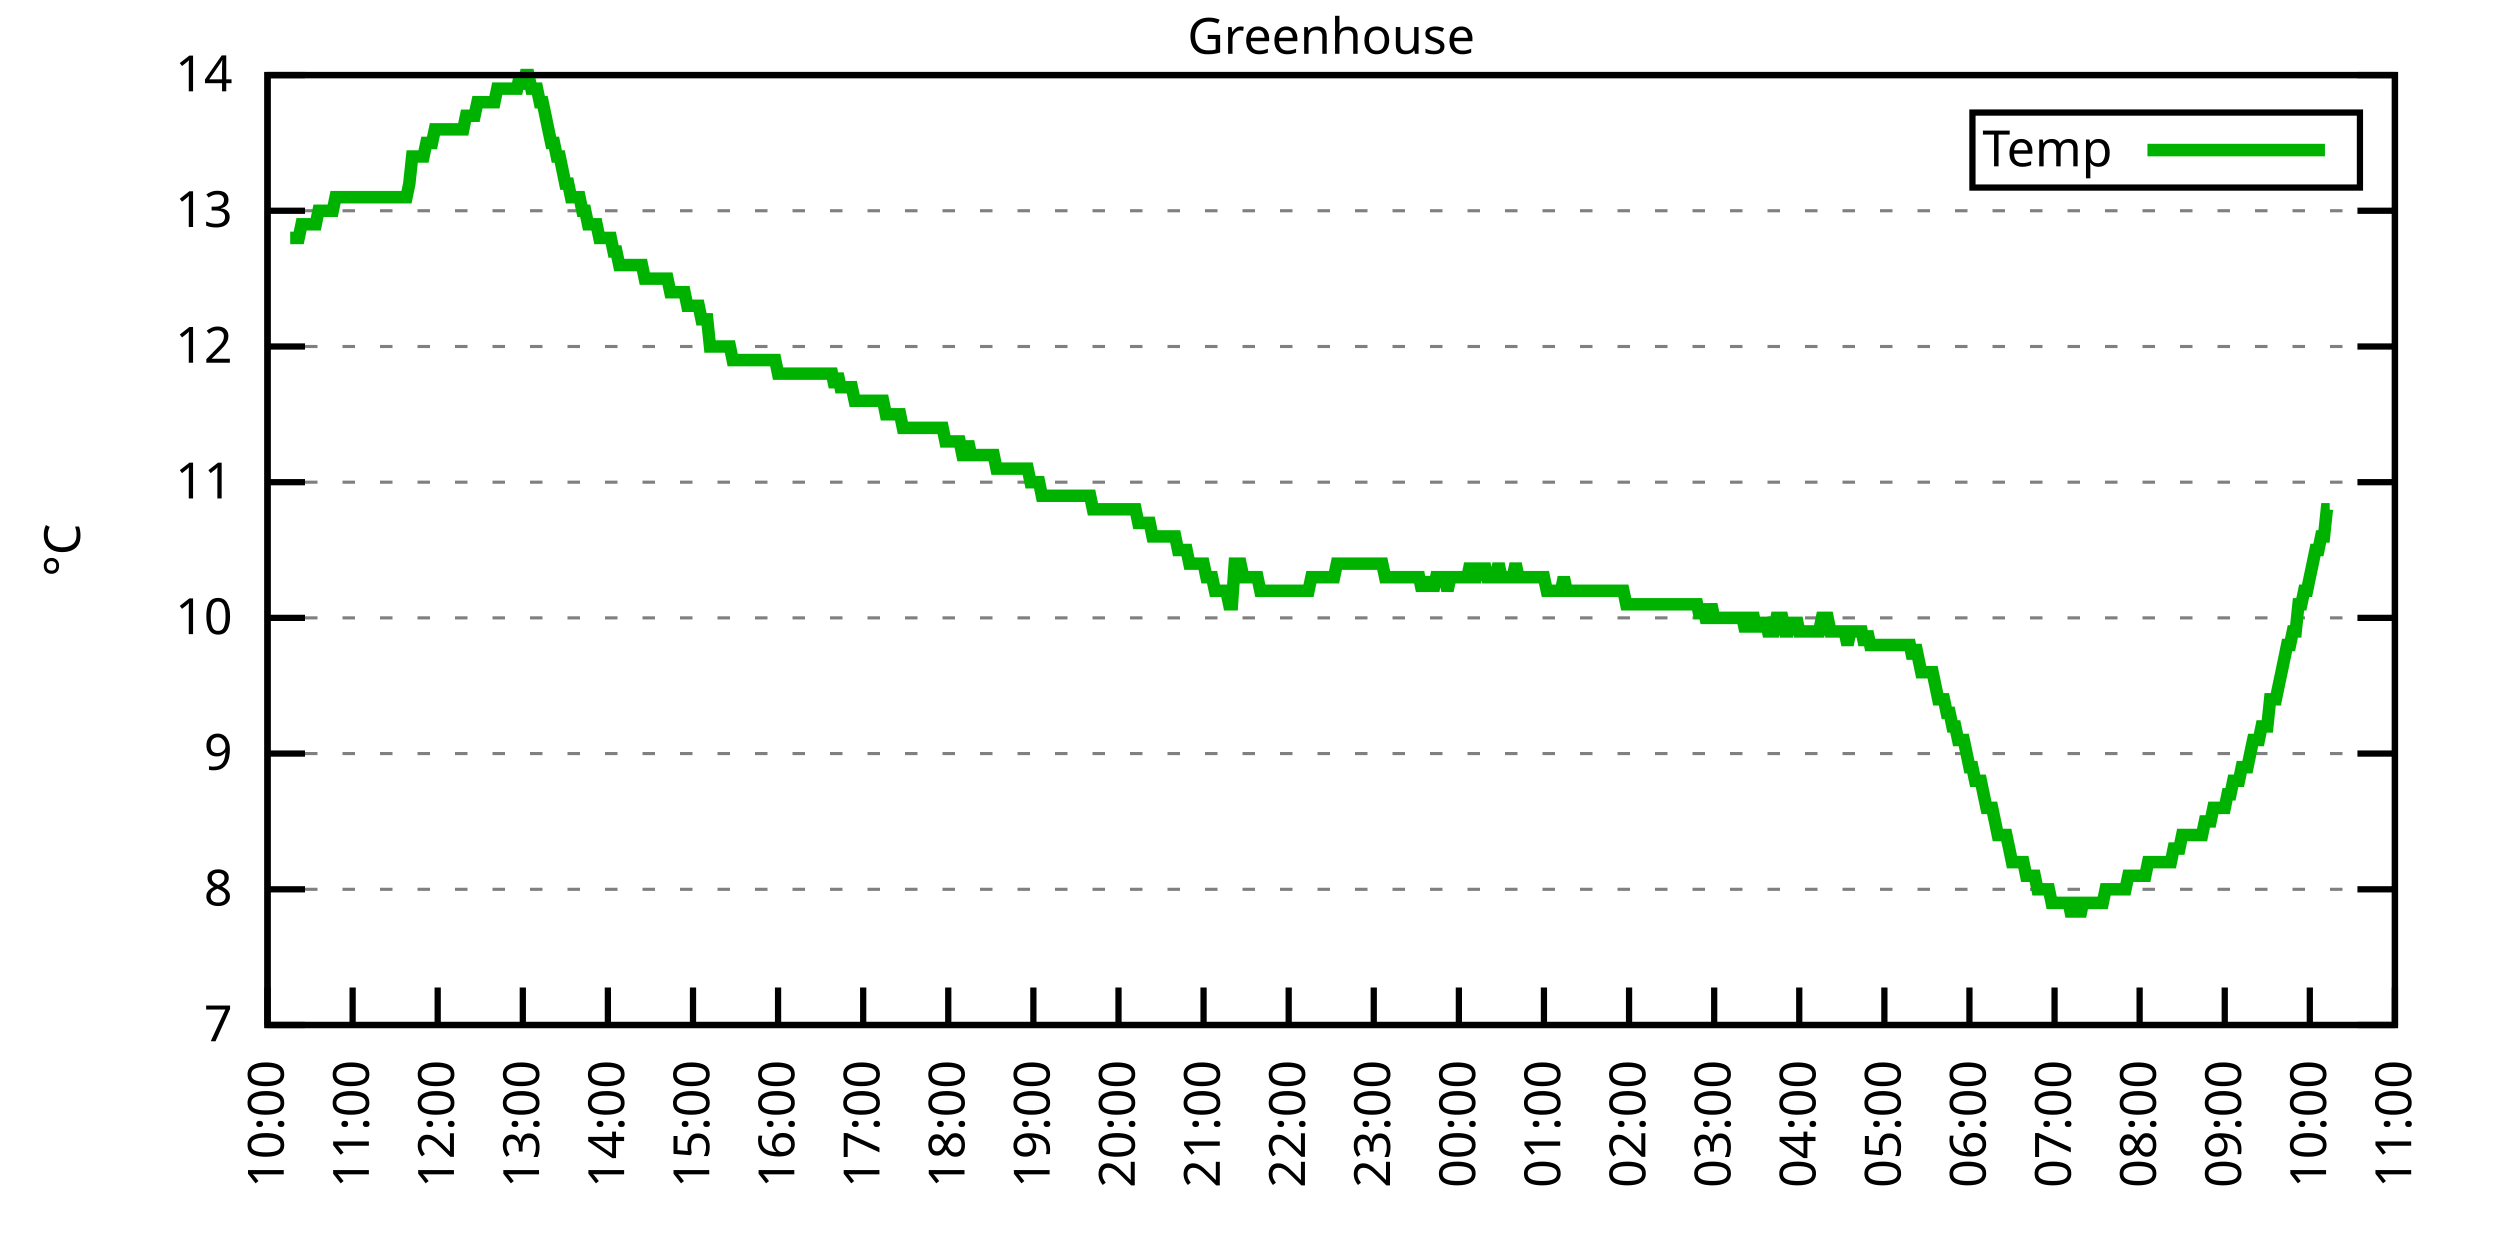
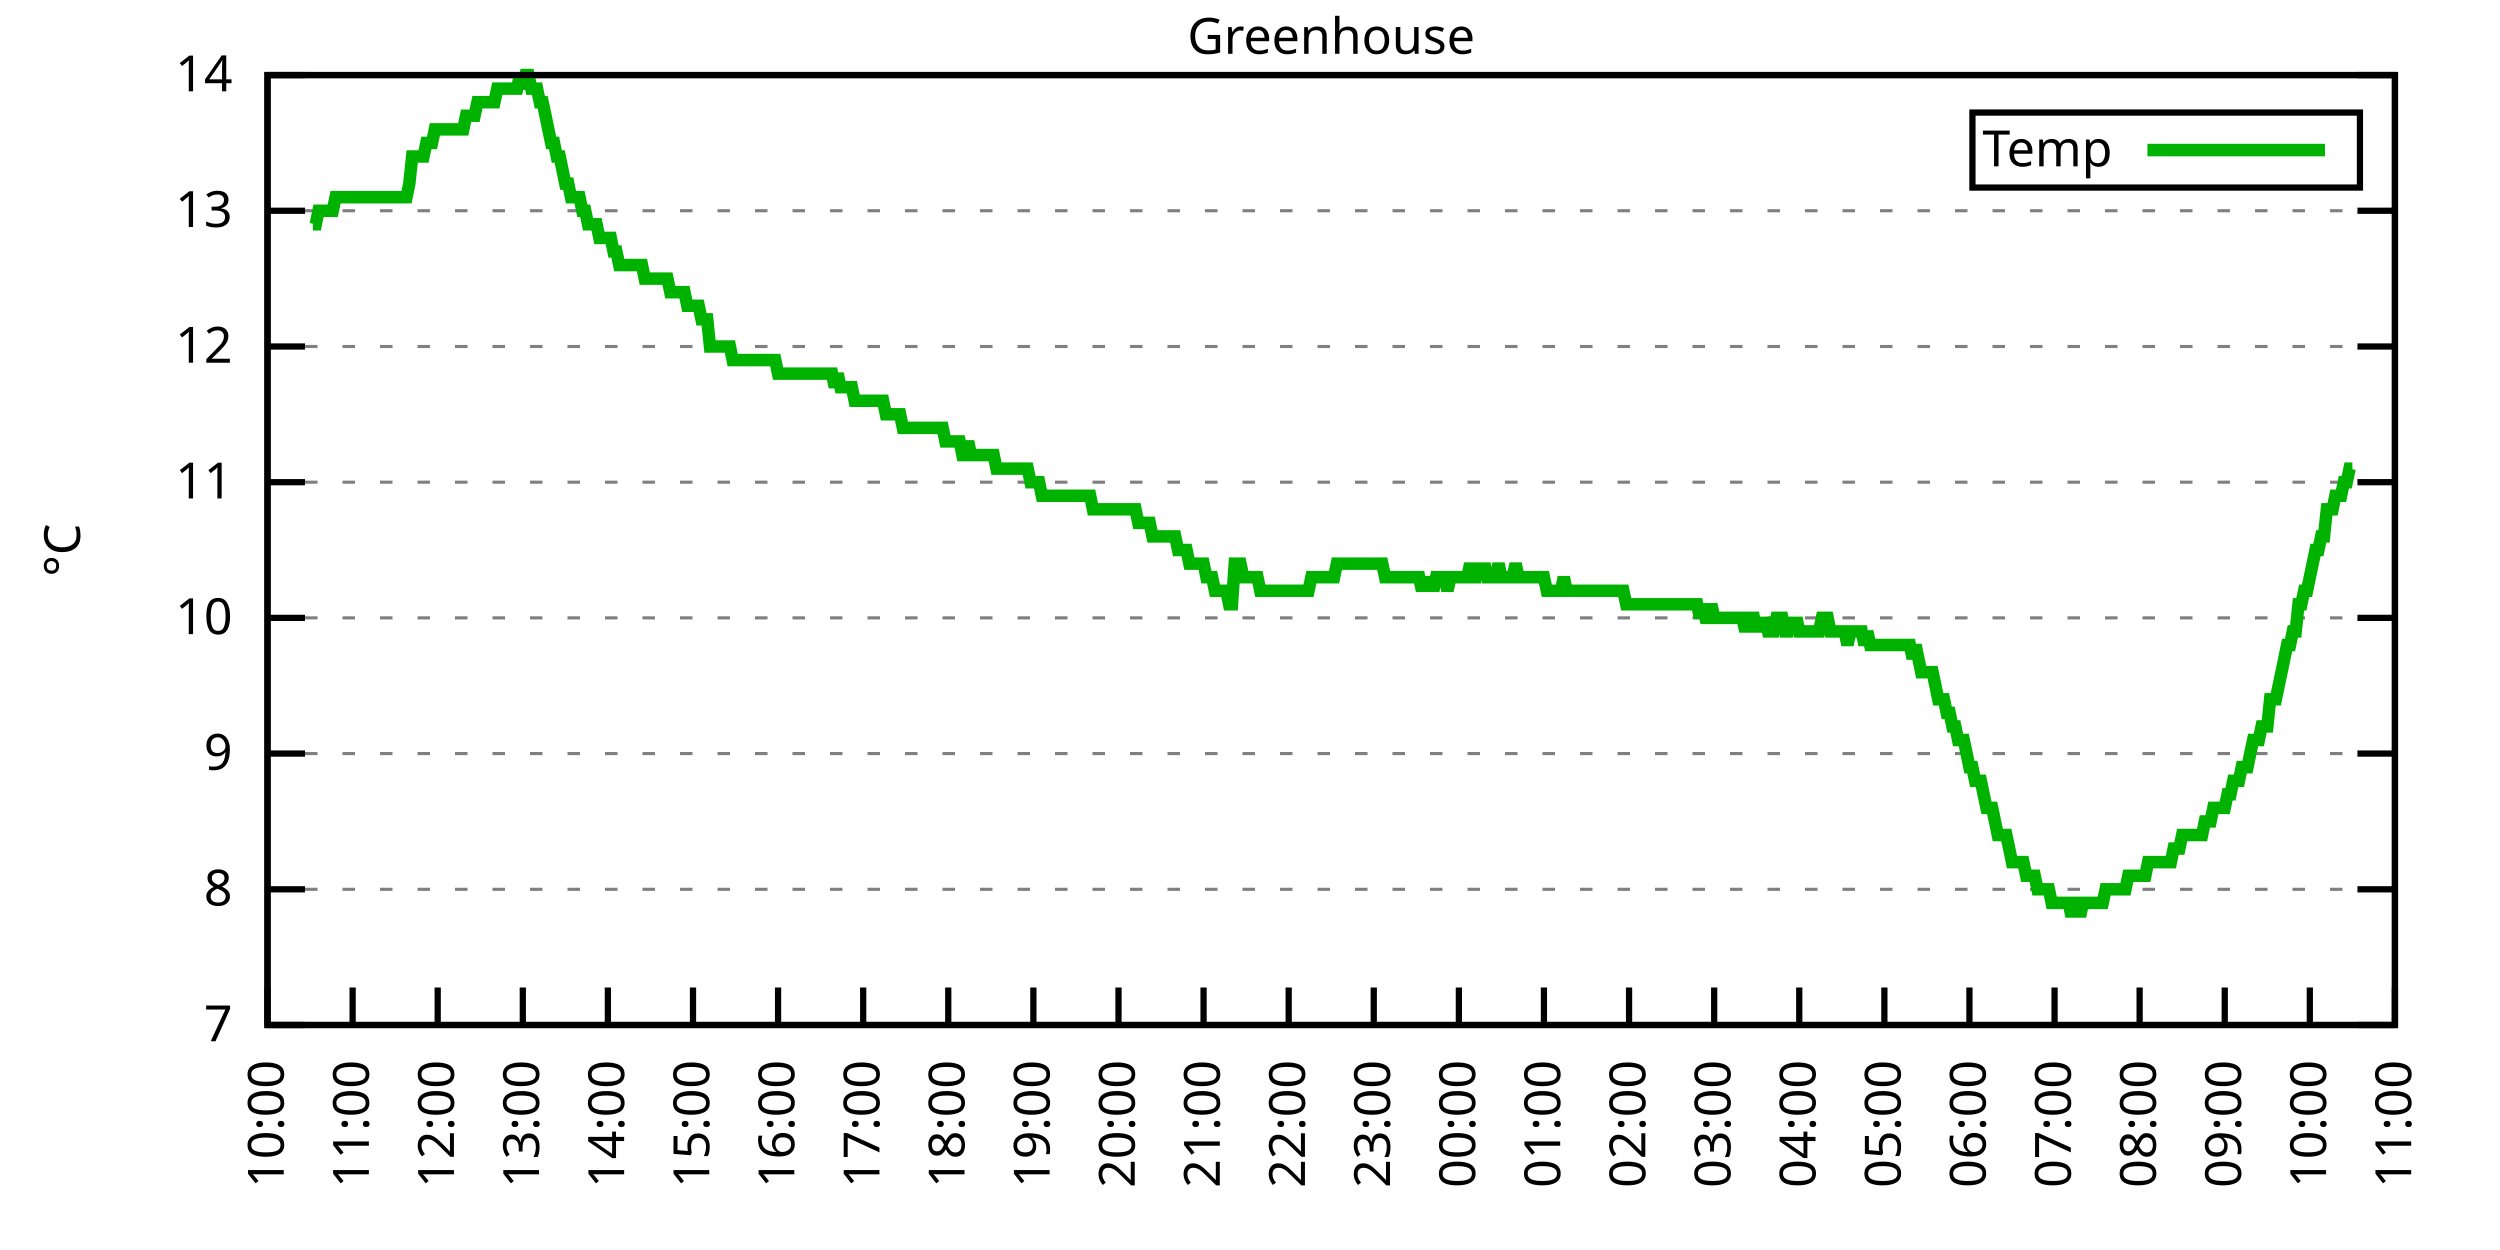
<svg xmlns="http://www.w3.org/2000/svg" xmlns:xlink="http://www.w3.org/1999/xlink" width="400" height="200" viewBox="0 0 400 200">
  <g id="gnuplot_canvas">
    <rect x="0" y="0" width="400" height="200" fill="none" />
    <defs>
      <circle id="gpDot" r="0.5" stroke-width="0.5" stroke="currentColor" />
      <path id="gpPt0" stroke-width="0.333" stroke="currentColor" d="M-1,0 h2 M0,-1 v2" />
      <path id="gpPt1" stroke-width="0.333" stroke="currentColor" d="M-1,-1 L1,1 M1,-1 L-1,1" />
      <path id="gpPt2" stroke-width="0.333" stroke="currentColor" d="M-1,0 L1,0 M0,-1 L0,1 M-1,-1 L1,1 M-1,1 L1,-1" />
      <rect id="gpPt3" stroke-width="0.333" stroke="currentColor" x="-1" y="-1" width="2" height="2" />
      <rect id="gpPt4" stroke-width="0.333" stroke="currentColor" fill="currentColor" x="-1" y="-1" width="2" height="2" />
      <circle id="gpPt5" stroke-width="0.333" stroke="currentColor" cx="0" cy="0" r="1" />
      <use xlink:href="#gpPt5" id="gpPt6" fill="currentColor" stroke="none" />
      <path id="gpPt7" stroke-width="0.333" stroke="currentColor" d="M0,-1.33 L-1.33,0.67 L1.33,0.67 z" />
      <use xlink:href="#gpPt7" id="gpPt8" fill="currentColor" stroke="none" />
      <use xlink:href="#gpPt7" id="gpPt9" stroke="currentColor" transform="rotate(180)" />
      <use xlink:href="#gpPt9" id="gpPt10" fill="currentColor" stroke="none" />
      <use xlink:href="#gpPt3" id="gpPt11" stroke="currentColor" transform="rotate(45)" />
      <use xlink:href="#gpPt11" id="gpPt12" fill="currentColor" stroke="none" />
      <path id="gpPt13" stroke-width="0.333" stroke="currentColor" d="M0,1.330 L1.265,0.411 L0.782,-1.067 L-0.782,-1.076 L-1.265,0.411 z" />
      <use xlink:href="#gpPt13" id="gpPt14" fill="currentColor" stroke="none" />
      <filter id="textbox" filterUnits="objectBoundingBox" x="0" y="0" height="1" width="1">
        <feFlood flood-color="white" flood-opacity="1" result="bgnd" />
        <feComposite in="SourceGraphic" in2="bgnd" operator="atop" />
      </filter>
      <filter id="greybox" filterUnits="objectBoundingBox" x="0" y="0" height="1" width="1">
        <feFlood flood-color="lightgrey" flood-opacity="1" result="grey" />
        <feComposite in="SourceGraphic" in2="grey" operator="atop" />
      </filter>
    </defs>
    <g fill="none" color="white" stroke="currentColor" stroke-width="1.00" stroke-linecap="butt" stroke-linejoin="miter">
</g>
    <g fill="none" color="black" stroke="currentColor" stroke-width="1.00" stroke-linecap="butt" stroke-linejoin="miter">
      <g stroke="none" shape-rendering="crispEdges">
        <polygon fill="rgb(255, 255, 255)" points="42.80,164.00 383.18,164.00 383.18,12.02 42.80,12.02 " />
      </g>
    </g>
    <g fill="none" color="black" stroke="currentColor" stroke-width="1.00" stroke-linecap="butt" stroke-linejoin="miter">
</g>
    <g fill="none" color="black" stroke="black" stroke-width="0.50" stroke-linecap="butt" stroke-linejoin="miter">
</g>
    <g fill="none" color="gray" stroke="currentColor" stroke-width="0.50" stroke-linecap="butt" stroke-linejoin="miter">
      <path stroke="gray" stroke-dasharray="2,4" class="gridline" d="M42.80,164.00 L383.19,164.00  " />
    </g>
    <g fill="none" color="gray" stroke="gray" stroke-width="1.00" stroke-linecap="butt" stroke-linejoin="miter">
</g>
    <g fill="none" color="black" stroke="currentColor" stroke-width="1.00" stroke-linecap="butt" stroke-linejoin="miter">
      <path stroke="black" d="M42.80,164.00 L48.80,164.00 M383.19,164.00 L377.19,164.00  " />
      <g transform="translate(37.20,166.60)" stroke="none" fill="black" font-family="Sans" font-size="8.00" text-anchor="end">
        <text>
          <tspan font-family="Sans"> 7</tspan>
        </text>
      </g>
    </g>
    <g fill="none" color="black" stroke="currentColor" stroke-width="1.00" stroke-linecap="butt" stroke-linejoin="miter">
</g>
    <g fill="none" color="black" stroke="black" stroke-width="0.50" stroke-linecap="butt" stroke-linejoin="miter">
</g>
    <g fill="none" color="gray" stroke="currentColor" stroke-width="0.50" stroke-linecap="butt" stroke-linejoin="miter">
      <path stroke="gray" stroke-dasharray="2,4" class="gridline" d="M42.80,142.29 L383.19,142.29  " />
    </g>
    <g fill="none" color="gray" stroke="gray" stroke-width="1.00" stroke-linecap="butt" stroke-linejoin="miter">
</g>
    <g fill="none" color="black" stroke="currentColor" stroke-width="1.00" stroke-linecap="butt" stroke-linejoin="miter">
      <path stroke="black" d="M42.80,142.29 L48.80,142.29 M383.19,142.29 L377.19,142.29  " />
      <g transform="translate(37.20,144.89)" stroke="none" fill="black" font-family="Sans" font-size="8.00" text-anchor="end">
        <text>
          <tspan font-family="Sans"> 8</tspan>
        </text>
      </g>
    </g>
    <g fill="none" color="black" stroke="currentColor" stroke-width="1.00" stroke-linecap="butt" stroke-linejoin="miter">
</g>
    <g fill="none" color="black" stroke="black" stroke-width="0.50" stroke-linecap="butt" stroke-linejoin="miter">
</g>
    <g fill="none" color="gray" stroke="currentColor" stroke-width="0.50" stroke-linecap="butt" stroke-linejoin="miter">
      <path stroke="gray" stroke-dasharray="2,4" class="gridline" d="M42.80,120.57 L383.19,120.57  " />
    </g>
    <g fill="none" color="gray" stroke="gray" stroke-width="1.00" stroke-linecap="butt" stroke-linejoin="miter">
</g>
    <g fill="none" color="black" stroke="currentColor" stroke-width="1.00" stroke-linecap="butt" stroke-linejoin="miter">
      <path stroke="black" d="M42.80,120.57 L48.80,120.57 M383.19,120.57 L377.19,120.57  " />
      <g transform="translate(37.20,123.17)" stroke="none" fill="black" font-family="Sans" font-size="8.00" text-anchor="end">
        <text>
          <tspan font-family="Sans"> 9</tspan>
        </text>
      </g>
    </g>
    <g fill="none" color="black" stroke="currentColor" stroke-width="1.00" stroke-linecap="butt" stroke-linejoin="miter">
</g>
    <g fill="none" color="black" stroke="black" stroke-width="0.50" stroke-linecap="butt" stroke-linejoin="miter">
</g>
    <g fill="none" color="gray" stroke="currentColor" stroke-width="0.50" stroke-linecap="butt" stroke-linejoin="miter">
      <path stroke="gray" stroke-dasharray="2,4" class="gridline" d="M42.80,98.86 L383.19,98.86  " />
    </g>
    <g fill="none" color="gray" stroke="gray" stroke-width="1.00" stroke-linecap="butt" stroke-linejoin="miter">
</g>
    <g fill="none" color="black" stroke="currentColor" stroke-width="1.00" stroke-linecap="butt" stroke-linejoin="miter">
      <path stroke="black" d="M42.80,98.86 L48.80,98.86 M383.19,98.86 L377.19,98.86  " />
      <g transform="translate(37.20,101.46)" stroke="none" fill="black" font-family="Sans" font-size="8.00" text-anchor="end">
        <text>
          <tspan font-family="Sans"> 10</tspan>
        </text>
      </g>
    </g>
    <g fill="none" color="black" stroke="currentColor" stroke-width="1.00" stroke-linecap="butt" stroke-linejoin="miter">
</g>
    <g fill="none" color="black" stroke="black" stroke-width="0.50" stroke-linecap="butt" stroke-linejoin="miter">
</g>
    <g fill="none" color="gray" stroke="currentColor" stroke-width="0.50" stroke-linecap="butt" stroke-linejoin="miter">
      <path stroke="gray" stroke-dasharray="2,4" class="gridline" d="M42.80,77.15 L383.19,77.15  " />
    </g>
    <g fill="none" color="gray" stroke="gray" stroke-width="1.00" stroke-linecap="butt" stroke-linejoin="miter">
</g>
    <g fill="none" color="black" stroke="currentColor" stroke-width="1.00" stroke-linecap="butt" stroke-linejoin="miter">
      <path stroke="black" d="M42.80,77.15 L48.80,77.15 M383.19,77.15 L377.19,77.15  " />
      <g transform="translate(37.20,79.75)" stroke="none" fill="black" font-family="Sans" font-size="8.00" text-anchor="end">
        <text>
          <tspan font-family="Sans"> 11</tspan>
        </text>
      </g>
    </g>
    <g fill="none" color="black" stroke="currentColor" stroke-width="1.00" stroke-linecap="butt" stroke-linejoin="miter">
</g>
    <g fill="none" color="black" stroke="black" stroke-width="0.50" stroke-linecap="butt" stroke-linejoin="miter">
</g>
    <g fill="none" color="gray" stroke="currentColor" stroke-width="0.50" stroke-linecap="butt" stroke-linejoin="miter">
      <path stroke="gray" stroke-dasharray="2,4" class="gridline" d="M42.80,55.44 L383.19,55.44  " />
    </g>
    <g fill="none" color="gray" stroke="gray" stroke-width="1.00" stroke-linecap="butt" stroke-linejoin="miter">
</g>
    <g fill="none" color="black" stroke="currentColor" stroke-width="1.00" stroke-linecap="butt" stroke-linejoin="miter">
      <path stroke="black" d="M42.80,55.44 L48.80,55.44 M383.19,55.44 L377.19,55.44  " />
      <g transform="translate(37.20,58.04)" stroke="none" fill="black" font-family="Sans" font-size="8.00" text-anchor="end">
        <text>
          <tspan font-family="Sans"> 12</tspan>
        </text>
      </g>
    </g>
    <g fill="none" color="black" stroke="currentColor" stroke-width="1.00" stroke-linecap="butt" stroke-linejoin="miter">
</g>
    <g fill="none" color="black" stroke="black" stroke-width="0.50" stroke-linecap="butt" stroke-linejoin="miter">
</g>
    <g fill="none" color="gray" stroke="currentColor" stroke-width="0.50" stroke-linecap="butt" stroke-linejoin="miter">
      <path stroke="gray" stroke-dasharray="2,4" class="gridline" d="M42.80,33.72 L383.19,33.72  " />
    </g>
    <g fill="none" color="gray" stroke="gray" stroke-width="1.00" stroke-linecap="butt" stroke-linejoin="miter">
</g>
    <g fill="none" color="black" stroke="currentColor" stroke-width="1.00" stroke-linecap="butt" stroke-linejoin="miter">
      <path stroke="black" d="M42.80,33.72 L48.80,33.72 M383.19,33.72 L377.19,33.72  " />
      <g transform="translate(37.20,36.32)" stroke="none" fill="black" font-family="Sans" font-size="8.00" text-anchor="end">
        <text>
          <tspan font-family="Sans"> 13</tspan>
        </text>
      </g>
    </g>
    <g fill="none" color="black" stroke="currentColor" stroke-width="1.00" stroke-linecap="butt" stroke-linejoin="miter">
</g>
    <g fill="none" color="black" stroke="black" stroke-width="0.50" stroke-linecap="butt" stroke-linejoin="miter">
</g>
    <g fill="none" color="gray" stroke="currentColor" stroke-width="0.50" stroke-linecap="butt" stroke-linejoin="miter">
      <path stroke="gray" stroke-dasharray="2,4" class="gridline" d="M42.80,12.01 L383.19,12.01  " />
    </g>
    <g fill="none" color="gray" stroke="gray" stroke-width="1.00" stroke-linecap="butt" stroke-linejoin="miter">
</g>
    <g fill="none" color="black" stroke="currentColor" stroke-width="1.00" stroke-linecap="butt" stroke-linejoin="miter">
      <path stroke="black" d="M42.80,12.01 L48.80,12.01 M383.19,12.01 L377.19,12.01  " />
      <g transform="translate(37.20,14.61)" stroke="none" fill="black" font-family="Sans" font-size="8.00" text-anchor="end">
        <text>
          <tspan font-family="Sans"> 14</tspan>
        </text>
      </g>
    </g>
    <g fill="none" color="black" stroke="currentColor" stroke-width="1.00" stroke-linecap="butt" stroke-linejoin="miter">
      <path stroke="black" d="M42.80,164.00 L42.80,158.00  " />
      <g transform="translate(45.40,169.60) rotate(270.00)" stroke="none" fill="black" font-family="Sans" font-size="8.00" text-anchor="end">
        <text>
          <tspan font-family="Sans">10:00</tspan>
        </text>
      </g>
    </g>
    <g fill="none" color="black" stroke="currentColor" stroke-width="1.00" stroke-linecap="butt" stroke-linejoin="miter">
      <path stroke="black" d="M56.42,164.00 L56.42,158.00  " />
      <g transform="translate(59.02,169.60) rotate(270.00)" stroke="none" fill="black" font-family="Sans" font-size="8.00" text-anchor="end">
        <text>
          <tspan font-family="Sans">11:00</tspan>
        </text>
      </g>
    </g>
    <g fill="none" color="black" stroke="currentColor" stroke-width="1.00" stroke-linecap="butt" stroke-linejoin="miter">
      <path stroke="black" d="M70.03,164.00 L70.03,158.00  " />
      <g transform="translate(72.63,169.60) rotate(270.00)" stroke="none" fill="black" font-family="Sans" font-size="8.00" text-anchor="end">
        <text>
          <tspan font-family="Sans">12:00</tspan>
        </text>
      </g>
    </g>
    <g fill="none" color="black" stroke="currentColor" stroke-width="1.00" stroke-linecap="butt" stroke-linejoin="miter">
      <path stroke="black" d="M83.65,164.00 L83.65,158.00  " />
      <g transform="translate(86.25,169.60) rotate(270.00)" stroke="none" fill="black" font-family="Sans" font-size="8.00" text-anchor="end">
        <text>
          <tspan font-family="Sans">13:00</tspan>
        </text>
      </g>
    </g>
    <g fill="none" color="black" stroke="currentColor" stroke-width="1.00" stroke-linecap="butt" stroke-linejoin="miter">
      <path stroke="black" d="M97.26,164.00 L97.26,158.00  " />
      <g transform="translate(99.86,169.60) rotate(270.00)" stroke="none" fill="black" font-family="Sans" font-size="8.00" text-anchor="end">
        <text>
          <tspan font-family="Sans">14:00</tspan>
        </text>
      </g>
    </g>
    <g fill="none" color="black" stroke="currentColor" stroke-width="1.00" stroke-linecap="butt" stroke-linejoin="miter">
      <path stroke="black" d="M110.88,164.00 L110.88,158.00  " />
      <g transform="translate(113.48,169.60) rotate(270.00)" stroke="none" fill="black" font-family="Sans" font-size="8.00" text-anchor="end">
        <text>
          <tspan font-family="Sans">15:00</tspan>
        </text>
      </g>
    </g>
    <g fill="none" color="black" stroke="currentColor" stroke-width="1.00" stroke-linecap="butt" stroke-linejoin="miter">
      <path stroke="black" d="M124.49,164.00 L124.49,158.00  " />
      <g transform="translate(127.09,169.60) rotate(270.00)" stroke="none" fill="black" font-family="Sans" font-size="8.00" text-anchor="end">
        <text>
          <tspan font-family="Sans">16:00</tspan>
        </text>
      </g>
    </g>
    <g fill="none" color="black" stroke="currentColor" stroke-width="1.00" stroke-linecap="butt" stroke-linejoin="miter">
      <path stroke="black" d="M138.11,164.00 L138.11,158.00  " />
      <g transform="translate(140.71,169.60) rotate(270.00)" stroke="none" fill="black" font-family="Sans" font-size="8.00" text-anchor="end">
        <text>
          <tspan font-family="Sans">17:00</tspan>
        </text>
      </g>
    </g>
    <g fill="none" color="black" stroke="currentColor" stroke-width="1.00" stroke-linecap="butt" stroke-linejoin="miter">
      <path stroke="black" d="M151.72,164.00 L151.72,158.00  " />
      <g transform="translate(154.32,169.60) rotate(270.00)" stroke="none" fill="black" font-family="Sans" font-size="8.00" text-anchor="end">
        <text>
          <tspan font-family="Sans">18:00</tspan>
        </text>
      </g>
    </g>
    <g fill="none" color="black" stroke="currentColor" stroke-width="1.00" stroke-linecap="butt" stroke-linejoin="miter">
      <path stroke="black" d="M165.34,164.00 L165.34,158.00  " />
      <g transform="translate(167.94,169.60) rotate(270.00)" stroke="none" fill="black" font-family="Sans" font-size="8.00" text-anchor="end">
        <text>
          <tspan font-family="Sans">19:00</tspan>
        </text>
      </g>
    </g>
    <g fill="none" color="black" stroke="currentColor" stroke-width="1.00" stroke-linecap="butt" stroke-linejoin="miter">
      <path stroke="black" d="M178.96,164.00 L178.96,158.00  " />
      <g transform="translate(181.56,169.60) rotate(270.00)" stroke="none" fill="black" font-family="Sans" font-size="8.00" text-anchor="end">
        <text>
          <tspan font-family="Sans">20:00</tspan>
        </text>
      </g>
    </g>
    <g fill="none" color="black" stroke="currentColor" stroke-width="1.00" stroke-linecap="butt" stroke-linejoin="miter">
      <path stroke="black" d="M192.57,164.00 L192.57,158.00  " />
      <g transform="translate(195.17,169.60) rotate(270.00)" stroke="none" fill="black" font-family="Sans" font-size="8.00" text-anchor="end">
        <text>
          <tspan font-family="Sans">21:00</tspan>
        </text>
      </g>
    </g>
    <g fill="none" color="black" stroke="currentColor" stroke-width="1.00" stroke-linecap="butt" stroke-linejoin="miter">
      <path stroke="black" d="M206.19,164.00 L206.19,158.00  " />
      <g transform="translate(208.79,169.60) rotate(270.00)" stroke="none" fill="black" font-family="Sans" font-size="8.00" text-anchor="end">
        <text>
          <tspan font-family="Sans">22:00</tspan>
        </text>
      </g>
    </g>
    <g fill="none" color="black" stroke="currentColor" stroke-width="1.00" stroke-linecap="butt" stroke-linejoin="miter">
      <path stroke="black" d="M219.80,164.00 L219.80,158.00  " />
      <g transform="translate(222.40,169.60) rotate(270.00)" stroke="none" fill="black" font-family="Sans" font-size="8.00" text-anchor="end">
        <text>
          <tspan font-family="Sans">23:00</tspan>
        </text>
      </g>
    </g>
    <g fill="none" color="black" stroke="currentColor" stroke-width="1.00" stroke-linecap="butt" stroke-linejoin="miter">
      <path stroke="black" d="M233.42,164.00 L233.42,158.00  " />
      <g transform="translate(236.02,169.60) rotate(270.00)" stroke="none" fill="black" font-family="Sans" font-size="8.00" text-anchor="end">
        <text>
          <tspan font-family="Sans">00:00</tspan>
        </text>
      </g>
    </g>
    <g fill="none" color="black" stroke="currentColor" stroke-width="1.00" stroke-linecap="butt" stroke-linejoin="miter">
      <path stroke="black" d="M247.03,164.00 L247.03,158.00  " />
      <g transform="translate(249.63,169.60) rotate(270.00)" stroke="none" fill="black" font-family="Sans" font-size="8.00" text-anchor="end">
        <text>
          <tspan font-family="Sans">01:00</tspan>
        </text>
      </g>
    </g>
    <g fill="none" color="black" stroke="currentColor" stroke-width="1.00" stroke-linecap="butt" stroke-linejoin="miter">
      <path stroke="black" d="M260.65,164.00 L260.65,158.00  " />
      <g transform="translate(263.25,169.60) rotate(270.00)" stroke="none" fill="black" font-family="Sans" font-size="8.00" text-anchor="end">
        <text>
          <tspan font-family="Sans">02:00</tspan>
        </text>
      </g>
    </g>
    <g fill="none" color="black" stroke="currentColor" stroke-width="1.00" stroke-linecap="butt" stroke-linejoin="miter">
      <path stroke="black" d="M274.27,164.00 L274.27,158.00  " />
      <g transform="translate(276.87,169.60) rotate(270.00)" stroke="none" fill="black" font-family="Sans" font-size="8.00" text-anchor="end">
        <text>
          <tspan font-family="Sans">03:00</tspan>
        </text>
      </g>
    </g>
    <g fill="none" color="black" stroke="currentColor" stroke-width="1.00" stroke-linecap="butt" stroke-linejoin="miter">
      <path stroke="black" d="M287.88,164.00 L287.88,158.00  " />
      <g transform="translate(290.48,169.60) rotate(270.00)" stroke="none" fill="black" font-family="Sans" font-size="8.00" text-anchor="end">
        <text>
          <tspan font-family="Sans">04:00</tspan>
        </text>
      </g>
    </g>
    <g fill="none" color="black" stroke="currentColor" stroke-width="1.00" stroke-linecap="butt" stroke-linejoin="miter">
      <path stroke="black" d="M301.50,164.00 L301.50,158.00  " />
      <g transform="translate(304.10,169.60) rotate(270.00)" stroke="none" fill="black" font-family="Sans" font-size="8.00" text-anchor="end">
        <text>
          <tspan font-family="Sans">05:00</tspan>
        </text>
      </g>
    </g>
    <g fill="none" color="black" stroke="currentColor" stroke-width="1.00" stroke-linecap="butt" stroke-linejoin="miter">
      <path stroke="black" d="M315.11,164.00 L315.11,158.00  " />
      <g transform="translate(317.71,169.60) rotate(270.00)" stroke="none" fill="black" font-family="Sans" font-size="8.00" text-anchor="end">
        <text>
          <tspan font-family="Sans">06:00</tspan>
        </text>
      </g>
    </g>
    <g fill="none" color="black" stroke="currentColor" stroke-width="1.00" stroke-linecap="butt" stroke-linejoin="miter">
      <path stroke="black" d="M328.73,164.00 L328.73,158.00  " />
      <g transform="translate(331.33,169.60) rotate(270.00)" stroke="none" fill="black" font-family="Sans" font-size="8.00" text-anchor="end">
        <text>
          <tspan font-family="Sans">07:00</tspan>
        </text>
      </g>
    </g>
    <g fill="none" color="black" stroke="currentColor" stroke-width="1.00" stroke-linecap="butt" stroke-linejoin="miter">
      <path stroke="black" d="M342.34,164.00 L342.34,158.00  " />
      <g transform="translate(344.94,169.60) rotate(270.00)" stroke="none" fill="black" font-family="Sans" font-size="8.00" text-anchor="end">
        <text>
          <tspan font-family="Sans">08:00</tspan>
        </text>
      </g>
    </g>
    <g fill="none" color="black" stroke="currentColor" stroke-width="1.00" stroke-linecap="butt" stroke-linejoin="miter">
      <path stroke="black" d="M355.96,164.00 L355.96,158.00  " />
      <g transform="translate(358.56,169.60) rotate(270.00)" stroke="none" fill="black" font-family="Sans" font-size="8.00" text-anchor="end">
        <text>
          <tspan font-family="Sans">09:00</tspan>
        </text>
      </g>
    </g>
    <g fill="none" color="black" stroke="currentColor" stroke-width="1.00" stroke-linecap="butt" stroke-linejoin="miter">
      <path stroke="black" d="M369.57,164.00 L369.57,158.00  " />
      <g transform="translate(372.17,169.60) rotate(270.00)" stroke="none" fill="black" font-family="Sans" font-size="8.00" text-anchor="end">
        <text>
          <tspan font-family="Sans">10:00</tspan>
        </text>
      </g>
    </g>
    <g fill="none" color="black" stroke="currentColor" stroke-width="1.00" stroke-linecap="butt" stroke-linejoin="miter">
      <path stroke="black" d="M383.19,164.00 L383.19,158.00  " />
      <g transform="translate(385.79,169.60) rotate(270.00)" stroke="none" fill="black" font-family="Sans" font-size="8.00" text-anchor="end">
        <text>
          <tspan font-family="Sans">11:00</tspan>
        </text>
      </g>
    </g>
    <g fill="none" color="black" stroke="currentColor" stroke-width="1.00" stroke-linecap="butt" stroke-linejoin="miter">
</g>
    <g fill="none" color="black" stroke="currentColor" stroke-width="1.00" stroke-linecap="butt" stroke-linejoin="miter">
      <path stroke="black" d="M42.80,12.01 L42.80,164.00 L383.19,164.00 L383.19,12.01 L42.80,12.01 Z  " />
    </g>
    <g fill="none" color="black" stroke="currentColor" stroke-width="1.00" stroke-linecap="butt" stroke-linejoin="miter">
</g>
    <g fill="none" color="black" stroke="currentColor" stroke-width="1.00" stroke-linecap="butt" stroke-linejoin="miter">
      <path stroke="black" d="M315.59,30.01 L315.59,18.01 L377.59,18.01 L377.59,30.01 L315.59,30.01 Z  " />
    </g>
    <g id="Greenhouse_plot_1">
      <g fill="none" color="white" stroke="black" stroke-width="2.00" stroke-linecap="butt" stroke-linejoin="miter">
</g>
      <g fill="none" color="black" stroke="currentColor" stroke-width="2.00" stroke-linecap="butt" stroke-linejoin="miter">
        <g transform="translate(337.99,26.61)" stroke="none" fill="black" font-family="Sans" font-size="8.00" text-anchor="end">
          <text>
            <tspan font-family="Sans">Temp</tspan>
          </text>
        </g>
      </g>
      <g fill="none" color="black" stroke="currentColor" stroke-width="2.00" stroke-linecap="butt" stroke-linejoin="miter">
-         <path stroke="rgb(  0, 178,   0)" d="M343.59,24.01 L371.99,24.01 M46.43,38.07 L46.88,38.07 L47.34,38.07 L47.79,38.07 L48.25,35.89 L48.70,35.89   L49.15,35.89 L49.61,35.89 L50.06,35.89 L50.52,35.89 L50.97,33.72 L51.42,33.72 L51.88,33.72 L52.33,33.72   L52.78,33.72 L53.24,33.72 L53.69,31.55 L54.15,31.55 L54.60,31.55 L55.05,31.55 L55.51,31.55 L55.96,31.55   L56.42,31.55 L56.87,31.55 L57.32,31.55 L57.78,31.55 L58.23,31.55 L58.68,31.55 L59.14,31.55 L59.59,31.55   L60.05,31.55 L60.50,31.55 L60.95,31.55 L61.41,31.55 L61.86,31.55 L62.32,31.55 L62.77,31.55 L63.22,31.55   L63.68,31.55 L64.13,31.55 L64.58,31.55 L65.04,31.55 L65.49,29.38 L65.95,25.04 L66.40,25.04 L66.85,25.04   L67.31,25.04 L67.76,25.04 L68.22,22.87 L68.67,22.87 L69.12,22.87 L69.58,20.70 L70.03,20.70 L70.49,20.70   L70.94,20.70 L71.39,20.70 L71.85,20.70 L72.30,20.70 L72.75,20.70 L73.21,20.70 L73.66,20.70 L74.12,20.70   L74.57,18.52 L75.02,18.52 L75.48,18.52 L75.93,18.52 L76.39,16.35 L76.84,16.35 L77.29,16.35 L77.75,16.35   L78.20,16.35 L78.65,16.35 L79.11,16.35 L79.56,14.18 L80.02,14.18 L80.47,14.18 L80.92,14.18 L81.38,14.18   L81.83,14.18 L82.29,14.18 L82.74,14.18 L83.19,12.01 L83.65,14.18 L84.10,12.01 L84.55,12.01 L85.01,14.18   L85.46,14.18 L85.92,14.18 L86.37,16.35 L86.82,16.35 L87.28,18.52 L87.73,20.70 L88.19,22.87 L88.64,22.87   L89.09,25.04 L89.55,25.04 L90.00,27.21 L90.45,29.38 L90.91,29.38 L91.36,31.55 L91.82,31.55 L92.27,31.55   L92.72,31.55 L93.18,33.72 L93.63,33.72 L94.09,35.89 L94.54,35.89 L94.99,35.89 L95.45,35.89 L95.90,38.07   L96.35,38.07 L96.81,38.07 L97.26,38.07 L97.72,38.07 L98.17,40.24 L98.62,40.24 L99.08,42.41 L99.53,42.41   L99.99,42.41 L100.44,42.41 L100.89,42.41 L101.35,42.41 L101.80,42.41 L102.25,42.41 L102.71,42.41 L103.16,44.58   L103.62,44.58 L104.07,44.58 L104.52,44.58 L104.98,44.58 L105.43,44.58 L105.89,44.58 L106.34,44.58 L106.79,44.58   L107.25,46.75 L107.70,46.75 L108.15,46.75 L108.61,46.75 L109.06,46.75 L109.52,46.75 L109.97,48.92 L110.42,48.92   L110.88,48.92 L111.33,48.92 L111.79,48.92 L112.24,51.09 L112.69,51.09 L113.15,51.09 L113.60,55.44 L114.05,55.44   L114.51,55.44 L114.96,55.44 L115.42,55.44 L115.87,55.44 L116.32,55.44 L116.78,55.44 L117.23,57.61 L117.69,57.61   L118.14,57.61 L118.59,57.61 L119.05,57.61 L119.50,57.61 L119.96,57.61 L120.41,57.61 L120.86,57.61 L121.32,57.61   L121.77,57.61 L122.22,57.61 L122.68,57.61 L123.13,57.61 L123.59,57.61 L124.04,57.61 L124.49,59.78 L124.95,59.78   L125.40,59.78 L125.86,59.78 L126.31,59.78 L126.76,59.78 L127.22,59.78 L127.67,59.78 L128.12,59.78 L128.58,59.78   L129.03,59.78 L129.49,59.78 L129.94,59.78 L130.39,59.78 L130.85,59.78 L131.30,59.78 L131.76,59.78 L132.21,59.78   L132.66,59.78 L133.12,59.78 L133.57,61.95 L134.02,59.78 L134.48,61.95 L134.93,61.95 L135.39,61.95 L135.84,61.95   L136.29,61.95 L136.75,64.12 L137.20,64.12 L137.66,64.12 L138.11,64.12 L138.56,64.12 L139.02,64.12 L139.47,64.12   L139.92,64.12 L140.38,64.12 L140.83,64.12 L141.29,64.12 L141.74,66.29 L142.19,66.29 L142.65,66.29 L143.10,66.29   L143.56,66.29 L144.01,66.29 L144.46,68.46 L144.92,68.46 L145.37,68.46 L145.82,68.46 L146.28,68.46 L146.73,68.46   L147.19,68.46 L147.64,68.46 L148.09,68.46 L148.55,68.46 L149.00,68.46 L149.46,68.46 L149.91,68.46 L150.36,68.46   L150.82,68.46 L151.27,70.63 L151.72,70.63 L152.18,70.63 L152.63,70.63 L153.09,70.63 L153.54,70.63 L153.99,72.81   L154.45,72.81 L154.90,70.63 L155.36,72.81 L155.81,72.81 L156.26,72.81 L156.72,72.81 L157.17,72.81 L157.62,72.81   L158.08,72.81 L158.53,72.81 L158.99,72.81 L159.44,74.98 L159.89,74.98 L160.35,74.98 L160.80,74.98 L161.26,74.98   L161.71,74.98 L162.16,74.98 L163.07,74.98 L163.52,74.98 L163.98,74.98 L164.43,74.98 L164.89,77.15 L165.34,77.15   L165.79,77.15 L166.25,77.15 L166.70,79.32 L167.16,79.32 L167.61,79.32 L168.06,79.32 L168.52,79.32 L168.97,79.32   L169.43,79.32 L169.88,79.32 L170.33,79.32 L170.79,79.32 L171.24,79.32 L171.69,79.32 L172.15,79.32 L172.60,79.32   L173.06,79.32 L173.51,79.32 L173.96,79.32 L174.42,79.32 L174.87,81.49 L175.33,81.49 L175.78,81.49 L176.23,81.49   L176.69,81.49 L177.14,81.49 L177.59,81.49 L178.05,81.49 L178.50,81.49 L178.96,81.49 L179.41,81.49 L179.86,81.49   L180.32,81.49 L180.77,81.49 L181.23,81.49 L181.68,81.49 L182.13,83.66 L182.59,83.66 L183.04,83.66 L183.49,83.66   L183.95,83.66 L184.40,85.83 L184.86,85.83 L185.31,85.83 L185.76,85.83 L186.22,85.83 L186.67,85.83 L187.13,85.83   L187.58,85.83 L188.03,85.83 L188.49,88.00 L188.94,88.00 L189.39,88.00 L189.85,88.00 L190.30,90.18 L190.76,90.18   L191.21,90.18 L191.66,90.18 L192.12,90.18 L192.57,90.18 L193.03,92.35 L193.48,92.35 L193.93,92.35 L194.39,94.52   L194.84,94.52 L195.29,94.52 L195.75,94.52 L196.20,94.52 L196.66,96.69 L197.11,96.69 L197.56,90.18 L198.02,90.18   L198.47,90.18 L198.93,92.35 L199.38,92.35 L199.83,92.35 L200.29,92.35 L200.74,92.35 L201.19,92.35 L201.65,94.52   L202.10,94.52 L202.56,94.52 L203.01,94.52 L203.46,94.52 L203.92,94.52 L204.37,94.52 L204.83,94.52 L205.28,94.52   L205.73,94.52 L206.19,94.52 L206.64,94.52 L207.09,94.52 L207.55,94.52 L208.00,94.52 L208.46,94.52 L208.91,94.52   L209.36,94.52 L209.82,92.35 L210.27,92.35 L210.73,92.35 L211.18,92.35 L211.63,92.35 L212.09,92.35 L212.54,92.35   L213.00,92.35 L213.45,92.35 L213.90,90.18 L214.36,90.18 L214.81,90.18 L215.26,90.18 L215.72,90.18 L216.17,90.18   L216.63,90.18 L217.08,90.18 L217.53,90.18 L217.99,90.18 L218.44,90.18 L218.90,90.18 L219.35,90.18 L219.80,90.18   L220.26,90.18 L220.71,90.18 L221.16,90.18 L221.62,92.35 L222.07,92.35 L222.53,92.35 L222.98,92.35 L223.43,92.35   L223.89,92.35 L224.34,92.35 L224.80,92.35 L225.25,92.35 L225.70,92.35 L226.16,92.35 L226.61,92.35 L227.06,92.35   L227.52,94.52 L227.97,92.35 L228.43,94.52 L228.88,92.35 L229.33,94.52 L229.79,92.35 L230.24,92.35 L230.70,92.35   L231.15,92.35 L231.60,94.52 L232.06,92.35 L232.51,92.35 L232.96,92.35 L233.42,92.35 L233.87,92.35 L234.33,92.35   L234.78,92.35 L235.23,90.18 L235.69,92.35 L236.14,92.35 L236.60,90.18 L237.05,92.35 L237.50,90.18 L237.96,92.35   L238.41,92.35 L238.86,92.35 L239.32,92.35 L239.77,90.18 L240.23,92.35 L240.68,92.35 L241.13,92.35 L241.59,92.35   L242.04,92.35 L242.50,90.18 L242.95,92.35 L243.40,92.35 L243.86,92.35 L244.31,92.35 L244.76,92.35 L245.22,92.35   L245.67,92.35 L246.13,92.35 L246.58,92.35 L247.03,92.35 L247.49,94.52 L247.94,94.52 L248.40,94.52 L248.85,94.52   L249.30,94.52 L249.76,94.52 L250.21,92.35 L250.66,94.52 L251.12,94.52 L251.57,94.52 L252.03,94.52 L252.48,94.52   L252.93,94.52 L253.39,94.52 L253.84,94.52 L254.30,94.52 L254.75,94.52 L255.20,94.52 L255.66,94.52 L256.11,94.52   L256.56,94.52 L257.02,94.52 L257.47,94.52 L257.93,94.52 L258.38,94.52 L258.83,94.52 L259.29,94.52 L259.74,94.52   L260.20,96.69 L260.65,96.69 L261.10,96.69 L261.56,96.69 L262.01,96.69 L262.47,96.69 L262.92,96.69 L263.37,96.69   L263.83,96.69 L264.28,96.69 L264.73,96.69 L265.19,96.69 L265.64,96.69 L266.10,96.69 L266.55,96.69 L267.00,96.69   L267.46,96.69 L267.91,96.69 L268.37,96.69 L268.82,96.69 L269.27,96.69 L269.73,96.69 L270.18,96.69 L270.63,96.69   L271.09,96.69 L271.54,96.69 L272.00,98.86 L272.45,96.69 L272.90,98.86 L273.36,98.86 L273.81,96.69 L274.27,98.86   L274.72,98.86 L275.17,98.86 L275.63,98.86 L276.08,98.86 L276.53,98.86 L276.99,98.86 L277.44,98.86 L277.90,98.86   L278.35,98.86 L278.80,98.86 L279.26,101.03 L279.71,98.86 L280.17,98.86 L280.62,98.86 L281.07,101.03 L281.53,98.86   L281.98,101.03 L282.43,98.86 L282.89,101.03 L283.34,101.03 L283.80,101.03 L284.25,98.86 L284.70,98.86 L285.16,98.86   L285.61,101.03 L286.07,101.03 L286.52,98.86 L286.97,101.03 L287.43,98.86 L287.88,101.03 L288.33,101.03 L288.79,101.03   L289.24,101.03 L289.70,101.03 L290.15,101.03 L290.60,101.03 L291.06,101.03 L291.51,98.86 L291.97,98.86 L292.42,98.86   L292.87,101.03 L293.33,101.03 L293.78,101.03 L294.23,101.03 L294.69,101.03 L295.14,101.03 L295.60,103.20 L296.05,101.03   L296.50,101.03 L296.96,101.03 L297.41,101.03 L297.87,101.03 L298.32,103.20 L298.77,101.03 L299.23,103.20 L299.68,103.20   L300.13,103.20 L300.59,103.20 L301.04,103.20 L301.50,103.20 L301.95,103.20 L302.40,103.20 L302.86,103.20 L303.31,103.20   L303.77,103.20 L304.22,103.20 L304.67,103.20 L305.13,103.20 L305.58,103.20 L306.03,105.38 L306.49,103.20 L306.94,105.38   L307.40,107.55 L307.85,107.55 L308.30,107.55 L308.76,107.55 L309.21,107.55 L309.67,109.72 L310.12,111.89 L310.57,111.89   L311.03,111.89 L311.48,114.06 L311.94,114.06 L312.39,116.23 L312.84,116.23 L313.30,118.40 L313.75,118.40 L314.20,118.40   L314.66,120.57 L315.11,122.75 L315.57,122.75 L316.02,124.92 L316.47,124.92 L316.93,124.92 L317.38,127.09 L317.84,129.26   L318.29,129.26 L318.74,129.26 L319.20,131.43 L319.65,133.60 L320.10,133.60 L320.56,133.60 L321.01,133.60 L321.47,135.77   L321.92,137.94 L322.37,137.94 L322.83,137.94 L323.28,137.94 L323.74,137.94 L324.19,140.12 L324.64,140.12 L325.10,140.12   L325.55,140.12 L326.00,142.29 L326.46,142.29 L326.91,142.29 L327.37,142.29 L327.82,142.29 L328.27,144.46 L328.73,144.46   L329.18,144.46 L329.64,144.46 L330.09,144.46 L330.54,144.46 L331.00,144.46 L331.45,146.63 L331.90,144.46 L332.36,144.46   L332.81,146.63 L333.27,144.46 L333.72,144.46 L334.17,144.46 L334.63,144.46 L335.08,144.46 L335.54,144.46 L335.99,144.46   L336.44,144.46 L336.90,142.29 L337.35,142.29 L337.80,142.29 L338.26,142.29 L338.71,142.29 L339.17,142.29 L339.62,142.29   L340.07,142.29 L340.53,140.12 L340.98,140.12 L341.44,140.12 L341.89,140.12 L342.34,140.12 L342.80,140.12 L343.25,140.12   L343.70,137.94 L344.16,137.94 L344.61,137.94 L345.07,137.94 L345.52,137.94 L345.97,137.94 L346.43,137.94 L346.88,137.94   L347.34,137.94 L347.79,135.77 L348.24,135.77 L348.70,135.77 L349.15,133.60 L349.60,133.60 L350.06,133.60 L350.51,133.60   L350.97,133.60 L351.42,133.60 L351.87,133.60 L352.33,133.60 L352.78,131.43 L353.24,131.43 L353.69,131.43 L354.14,129.26   L354.60,129.26 L355.05,129.26 L355.50,129.26 L355.96,129.26 L356.41,127.09 L356.87,127.09 L357.32,124.92 L357.77,124.92   L358.23,124.92 L358.68,122.75 L359.14,122.75 L359.59,122.75 L360.04,120.57 L360.50,118.40 L360.95,118.40 L361.41,118.40   L361.86,116.23 L362.31,116.23 L362.77,116.23 L363.22,111.89 L363.67,111.89 L364.13,111.89 L364.58,109.72 L365.04,107.55   L365.49,105.38 L365.94,103.20 L366.40,103.20 L366.85,101.03 L367.31,101.03 L367.76,96.69 L368.21,96.69 L368.67,94.52   L369.12,94.52 L369.57,92.35 L370.03,90.18 L370.48,88.00 L370.94,88.00 L371.39,85.83 L371.84,85.83 L372.30,81.49   L372.75,81.49  " />
+         <path stroke="rgb(  0, 178,   0)" d="M343.59,24.01 L371.99,24.01 M50.06,35.89 L50.52,35.89 L50.97,33.72 L51.42,33.72 L51.88,33.72 L52.33,33.72   L52.78,33.72 L53.24,33.72 L53.69,31.55 L54.15,31.55 L54.60,31.55 L55.05,31.55 L55.51,31.55 L55.96,31.55   L56.42,31.55 L56.87,31.55 L57.32,31.55 L57.78,31.55 L58.23,31.55 L58.68,31.55 L59.14,31.55 L59.59,31.55   L60.05,31.55 L60.50,31.55 L60.95,31.55 L61.41,31.55 L61.86,31.55 L62.32,31.55 L62.77,31.55 L63.22,31.55   L63.68,31.55 L64.13,31.55 L64.58,31.55 L65.04,31.55 L65.49,29.38 L65.95,25.04 L66.40,25.04 L66.85,25.04   L67.31,25.04 L67.76,25.04 L68.22,22.87 L68.67,22.87 L69.12,22.87 L69.58,20.70 L70.03,20.70 L70.49,20.70   L70.94,20.70 L71.39,20.70 L71.85,20.70 L72.30,20.70 L72.75,20.70 L73.21,20.70 L73.66,20.70 L74.12,20.70   L74.57,18.52 L75.02,18.52 L75.48,18.52 L75.93,18.52 L76.39,16.35 L76.84,16.35 L77.29,16.35 L77.75,16.35   L78.20,16.35 L78.65,16.35 L79.11,16.35 L79.56,14.18 L80.02,14.18 L80.47,14.18 L80.92,14.18 L81.38,14.18   L81.83,14.18 L82.29,14.18 L82.74,14.18 L83.19,12.01 L83.65,14.18 L84.10,12.01 L84.55,12.01 L85.01,14.18   L85.46,14.18 L85.92,14.18 L86.37,16.35 L86.82,16.35 L87.28,18.52 L87.73,20.70 L88.19,22.87 L88.64,22.87   L89.09,25.04 L89.55,25.04 L90.00,27.21 L90.45,29.38 L90.91,29.38 L91.36,31.55 L91.82,31.55 L92.27,31.55   L92.72,31.55 L93.18,33.72 L93.63,33.72 L94.09,35.89 L94.54,35.89 L94.99,35.89 L95.45,35.89 L95.90,38.07   L96.35,38.07 L96.81,38.07 L97.26,38.07 L97.72,38.07 L98.17,40.24 L98.62,40.24 L99.08,42.41 L99.53,42.41   L99.99,42.41 L100.44,42.41 L100.89,42.41 L101.35,42.41 L101.80,42.41 L102.25,42.41 L102.71,42.41 L103.16,44.58   L103.62,44.58 L104.07,44.58 L104.52,44.58 L104.98,44.58 L105.43,44.58 L105.89,44.58 L106.34,44.58 L106.79,44.58   L107.25,46.75 L107.70,46.75 L108.15,46.75 L108.61,46.75 L109.06,46.75 L109.52,46.75 L109.97,48.92 L110.42,48.92   L110.88,48.92 L111.33,48.92 L111.79,48.92 L112.24,51.09 L112.69,51.09 L113.15,51.09 L113.60,55.44 L114.05,55.44   L114.51,55.44 L114.96,55.44 L115.42,55.44 L115.87,55.44 L116.32,55.44 L116.78,55.44 L117.23,57.61 L117.69,57.61   L118.14,57.61 L118.59,57.61 L119.05,57.61 L119.50,57.61 L119.96,57.61 L120.41,57.61 L120.86,57.61 L121.32,57.61   L121.77,57.61 L122.22,57.61 L122.68,57.61 L123.13,57.61 L123.59,57.61 L124.04,57.61 L124.49,59.78 L124.95,59.78   L125.40,59.78 L125.86,59.78 L126.31,59.78 L126.76,59.78 L127.22,59.78 L127.67,59.78 L128.12,59.78 L128.58,59.78   L129.03,59.78 L129.49,59.78 L129.94,59.78 L130.39,59.78 L130.85,59.78 L131.30,59.78 L131.76,59.78 L132.21,59.78   L132.66,59.78 L133.12,59.78 L133.57,61.95 L134.02,59.78 L134.48,61.95 L134.93,61.95 L135.39,61.95 L135.84,61.95   L136.29,61.95 L136.75,64.12 L137.20,64.12 L137.66,64.12 L138.11,64.12 L138.56,64.12 L139.02,64.12 L139.47,64.12   L139.92,64.12 L140.38,64.12 L140.83,64.12 L141.29,64.12 L141.74,66.29 L142.19,66.29 L142.65,66.29 L143.10,66.29   L143.56,66.29 L144.01,66.29 L144.46,68.46 L144.92,68.46 L145.37,68.46 L145.82,68.46 L146.28,68.46 L146.73,68.46   L147.19,68.46 L147.64,68.46 L148.09,68.46 L148.55,68.46 L149.00,68.46 L149.46,68.46 L149.91,68.46 L150.36,68.46   L150.82,68.46 L151.27,70.63 L151.72,70.63 L152.18,70.63 L152.63,70.63 L153.09,70.63 L153.54,70.63 L153.99,72.81   L154.45,72.81 L154.90,70.63 L155.36,72.81 L155.81,72.81 L156.26,72.81 L156.72,72.81 L157.17,72.81 L157.62,72.81   L158.08,72.81 L158.53,72.81 L158.99,72.81 L159.44,74.98 L159.89,74.98 L160.35,74.98 L160.80,74.98 L161.26,74.98   L161.71,74.98 L162.16,74.98 L163.07,74.98 L163.52,74.98 L163.98,74.98 L164.43,74.98 L164.89,77.15 L165.34,77.15   L165.79,77.15 L166.25,77.15 L166.70,79.32 L167.16,79.32 L167.61,79.32 L168.06,79.32 L168.52,79.32 L168.97,79.32   L169.43,79.32 L169.88,79.32 L170.33,79.32 L170.79,79.32 L171.24,79.32 L171.69,79.32 L172.15,79.32 L172.60,79.32   L173.06,79.32 L173.51,79.32 L173.96,79.32 L174.42,79.32 L174.87,81.49 L175.33,81.49 L175.78,81.49 L176.23,81.49   L176.69,81.49 L177.14,81.49 L177.59,81.49 L178.05,81.49 L178.50,81.49 L178.96,81.49 L179.41,81.49 L179.86,81.49   L180.32,81.49 L180.77,81.49 L181.23,81.49 L181.68,81.49 L182.13,83.66 L182.59,83.66 L183.04,83.66 L183.49,83.66   L183.95,83.66 L184.40,85.83 L184.86,85.83 L185.31,85.83 L185.76,85.83 L186.22,85.83 L186.67,85.83 L187.13,85.83   L187.58,85.83 L188.03,85.83 L188.49,88.00 L188.94,88.00 L189.39,88.00 L189.85,88.00 L190.30,90.18 L190.76,90.18   L191.21,90.18 L191.66,90.18 L192.12,90.18 L192.57,90.18 L193.03,92.35 L193.48,92.35 L193.93,92.35 L194.39,94.52   L194.84,94.52 L195.29,94.52 L195.75,94.52 L196.20,94.52 L196.66,96.69 L197.11,96.69 L197.56,90.18 L198.02,90.18   L198.47,90.18 L198.93,92.35 L199.38,92.35 L199.83,92.35 L200.29,92.35 L200.74,92.35 L201.19,92.35 L201.65,94.52   L202.10,94.52 L202.56,94.52 L203.01,94.52 L203.46,94.52 L203.92,94.52 L204.37,94.52 L204.83,94.52 L205.28,94.52   L205.73,94.52 L206.19,94.52 L206.64,94.52 L207.09,94.52 L207.55,94.52 L208.00,94.52 L208.46,94.52 L208.91,94.52   L209.36,94.52 L209.82,92.35 L210.27,92.35 L210.73,92.35 L211.18,92.35 L211.63,92.35 L212.09,92.35 L212.54,92.35   L213.00,92.35 L213.45,92.35 L213.90,90.18 L214.36,90.18 L214.81,90.18 L215.26,90.18 L215.72,90.18 L216.17,90.18   L216.63,90.18 L217.08,90.18 L217.53,90.18 L217.99,90.18 L218.44,90.18 L218.90,90.18 L219.35,90.18 L219.80,90.18   L220.26,90.18 L220.71,90.18 L221.16,90.18 L221.62,92.35 L222.07,92.35 L222.53,92.35 L222.98,92.35 L223.43,92.35   L223.89,92.35 L224.34,92.35 L224.80,92.35 L225.25,92.35 L225.70,92.35 L226.16,92.35 L226.61,92.35 L227.06,92.35   L227.52,94.52 L227.97,92.35 L228.43,94.52 L228.88,92.35 L229.33,94.52 L229.79,92.35 L230.24,92.35 L230.70,92.35   L231.15,92.35 L231.60,94.52 L232.06,92.35 L232.51,92.35 L232.96,92.35 L233.42,92.35 L233.87,92.35 L234.33,92.35   L234.78,92.35 L235.23,90.18 L235.69,92.35 L236.14,92.35 L236.60,90.18 L237.05,92.35 L237.50,90.18 L237.96,92.35   L238.41,92.35 L238.86,92.35 L239.32,92.35 L239.77,90.18 L240.23,92.35 L240.68,92.35 L241.13,92.35 L241.59,92.35   L242.04,92.35 L242.50,90.18 L242.95,92.35 L243.40,92.35 L243.86,92.35 L244.31,92.35 L244.76,92.35 L245.22,92.35   L245.67,92.35 L246.13,92.35 L246.58,92.35 L247.03,92.35 L247.49,94.52 L247.94,94.52 L248.40,94.52 L248.85,94.52   L249.30,94.52 L249.76,94.52 L250.21,92.35 L250.66,94.52 L251.12,94.52 L251.57,94.52 L252.03,94.52 L252.48,94.52   L252.93,94.52 L253.39,94.52 L253.84,94.52 L254.30,94.52 L254.75,94.52 L255.20,94.52 L255.66,94.52 L256.11,94.52   L256.56,94.52 L257.02,94.52 L257.47,94.52 L257.93,94.52 L258.38,94.52 L258.83,94.52 L259.29,94.52 L259.74,94.52   L260.20,96.69 L260.65,96.69 L261.10,96.69 L261.56,96.69 L262.01,96.69 L262.47,96.69 L262.92,96.69 L263.37,96.69   L263.83,96.69 L264.28,96.69 L264.73,96.69 L265.19,96.69 L265.64,96.69 L266.10,96.69 L266.55,96.69 L267.00,96.69   L267.46,96.69 L267.91,96.69 L268.37,96.69 L268.82,96.69 L269.27,96.69 L269.73,96.69 L270.18,96.69 L270.63,96.69   L271.09,96.69 L271.54,96.69 L272.00,98.86 L272.45,96.69 L272.90,98.86 L273.36,98.86 L273.81,96.69 L274.27,98.86   L274.72,98.86 L275.17,98.86 L275.63,98.86 L276.08,98.86 L276.53,98.86 L276.99,98.86 L277.44,98.86 L277.90,98.86   L278.35,98.86 L278.80,98.86 L279.26,101.03 L279.71,98.86 L280.17,98.86 L280.62,98.86 L281.07,101.03 L281.53,98.86   L281.98,101.03 L282.43,98.86 L282.89,101.03 L283.34,101.03 L283.80,101.03 L284.25,98.86 L284.70,98.86 L285.16,98.86   L285.61,101.03 L286.07,101.03 L286.52,98.86 L286.97,101.03 L287.43,98.86 L287.88,101.03 L288.33,101.03 L288.79,101.03   L289.24,101.03 L289.70,101.03 L290.15,101.03 L290.60,101.03 L291.06,101.03 L291.51,98.86 L291.97,98.86 L292.42,98.86   L292.87,101.03 L293.33,101.03 L293.78,101.03 L294.23,101.03 L294.69,101.03 L295.14,101.03 L295.60,103.20 L296.05,101.03   L296.50,101.03 L296.96,101.03 L297.41,101.03 L297.87,101.03 L298.32,103.20 L298.77,101.03 L299.23,103.20 L299.68,103.20   L300.13,103.20 L300.59,103.20 L301.04,103.20 L301.50,103.20 L301.95,103.20 L302.40,103.20 L302.86,103.20 L303.31,103.20   L303.77,103.20 L304.22,103.20 L304.67,103.20 L305.13,103.20 L305.58,103.20 L306.03,105.38 L306.49,103.20 L306.94,105.38   L307.40,107.55 L307.85,107.55 L308.30,107.55 L308.76,107.55 L309.21,107.55 L309.67,109.72 L310.12,111.89 L310.57,111.89   L311.03,111.89 L311.48,114.06 L311.94,114.06 L312.39,116.23 L312.84,116.23 L313.30,118.40 L313.75,118.40 L314.20,118.40   L314.66,120.57 L315.11,122.75 L315.57,122.75 L316.02,124.92 L316.47,124.92 L316.93,124.92 L317.38,127.09 L317.84,129.26   L318.29,129.26 L318.74,129.26 L319.20,131.43 L319.65,133.60 L320.10,133.60 L320.56,133.60 L321.01,133.60 L321.47,135.77   L321.92,137.94 L322.37,137.94 L322.83,137.94 L323.28,137.94 L323.74,137.94 L324.19,140.12 L324.64,140.12 L325.10,140.12   L325.55,140.12 L326.00,142.29 L326.46,142.29 L326.91,142.29 L327.37,142.29 L327.82,142.29 L328.27,144.46 L328.73,144.46   L329.18,144.46 L329.64,144.46 L330.09,144.46 L330.54,144.46 L331.00,144.46 L331.45,146.63 L331.90,144.46 L332.36,144.46   L332.81,146.63 L333.27,144.46 L333.72,144.46 L334.17,144.46 L334.63,144.46 L335.08,144.46 L335.54,144.46 L335.99,144.46   L336.44,144.46 L336.90,142.29 L337.35,142.29 L337.80,142.29 L338.26,142.29 L338.71,142.29 L339.17,142.29 L339.62,142.29   L340.07,142.29 L340.53,140.12 L340.98,140.12 L341.44,140.12 L341.89,140.12 L342.34,140.12 L342.80,140.12 L343.25,140.12   L343.70,137.94 L344.16,137.94 L344.61,137.94 L345.07,137.94 L345.52,137.94 L345.97,137.94 L346.43,137.94 L346.88,137.94   L347.34,137.94 L347.79,135.77 L348.24,135.77 L348.70,135.77 L349.15,133.60 L349.60,133.60 L350.06,133.60 L350.51,133.60   L350.97,133.60 L351.42,133.60 L351.87,133.60 L352.33,133.60 L352.78,131.43 L353.24,131.43 L353.69,131.43 L354.14,129.26   L354.60,129.26 L355.05,129.26 L355.50,129.26 L355.96,129.26 L356.41,127.09 L356.87,127.09 L357.32,124.92 L357.77,124.92   L358.23,124.92 L358.68,122.75 L359.14,122.75 L359.59,122.75 L360.04,120.57 L360.50,118.40 L360.95,118.40 L361.41,118.40   L361.86,116.23 L362.31,116.23 L362.77,116.23 L363.22,111.89 L363.67,111.89 L364.13,111.89 L364.58,109.72 L365.04,107.55   L365.49,105.38 L365.94,103.20 L366.40,103.20 L366.85,101.03 L367.31,101.03 L367.76,96.69 L368.21,96.69 L368.67,94.52   L369.12,94.52 L369.57,92.35 L370.03,90.18 L370.48,88.00 L370.94,88.00 L371.39,85.83 L371.84,85.83 L372.30,81.49   L372.75,81.49 L373.21,81.49 L373.66,79.32 L374.11,79.32 L374.57,79.32 L375.02,77.15 L375.47,77.15 L375.93,74.98   L376.38,74.98  " />
      </g>
    </g>
    <g fill="none" color="black" stroke="currentColor" stroke-width="2.00" stroke-linecap="butt" stroke-linejoin="miter">
</g>
    <g fill="none" color="black" stroke="black" stroke-width="1.00" stroke-linecap="butt" stroke-linejoin="miter">
</g>
    <g fill="none" color="black" stroke="currentColor" stroke-width="1.00" stroke-linecap="butt" stroke-linejoin="miter">
      <path stroke="black" d="M42.80,12.01 L42.80,164.00 L383.19,164.00 L383.19,12.01 L42.80,12.01 Z  " />
      <g transform="translate(12.80,88.01) rotate(270.00)" stroke="none" fill="black" font-family="Sans" font-size="8.00" text-anchor="middle">
        <text>
          <tspan font-family="Sans">°C</tspan>
        </text>
      </g>
    </g>
    <g fill="none" color="black" stroke="currentColor" stroke-width="1.00" stroke-linecap="butt" stroke-linejoin="miter">
</g>
    <g fill="none" color="black" stroke="currentColor" stroke-width="1.00" stroke-linecap="butt" stroke-linejoin="miter">
      <g transform="translate(212.99,8.61)" stroke="none" fill="black" font-family="Sans" font-size="8.00" text-anchor="middle">
        <text>
          <tspan font-family="Sans">Greenhouse</tspan>
        </text>
      </g>
    </g>
    <g fill="none" color="black" stroke="currentColor" stroke-width="1.00" stroke-linecap="butt" stroke-linejoin="miter">
</g>
  </g>
</svg>
